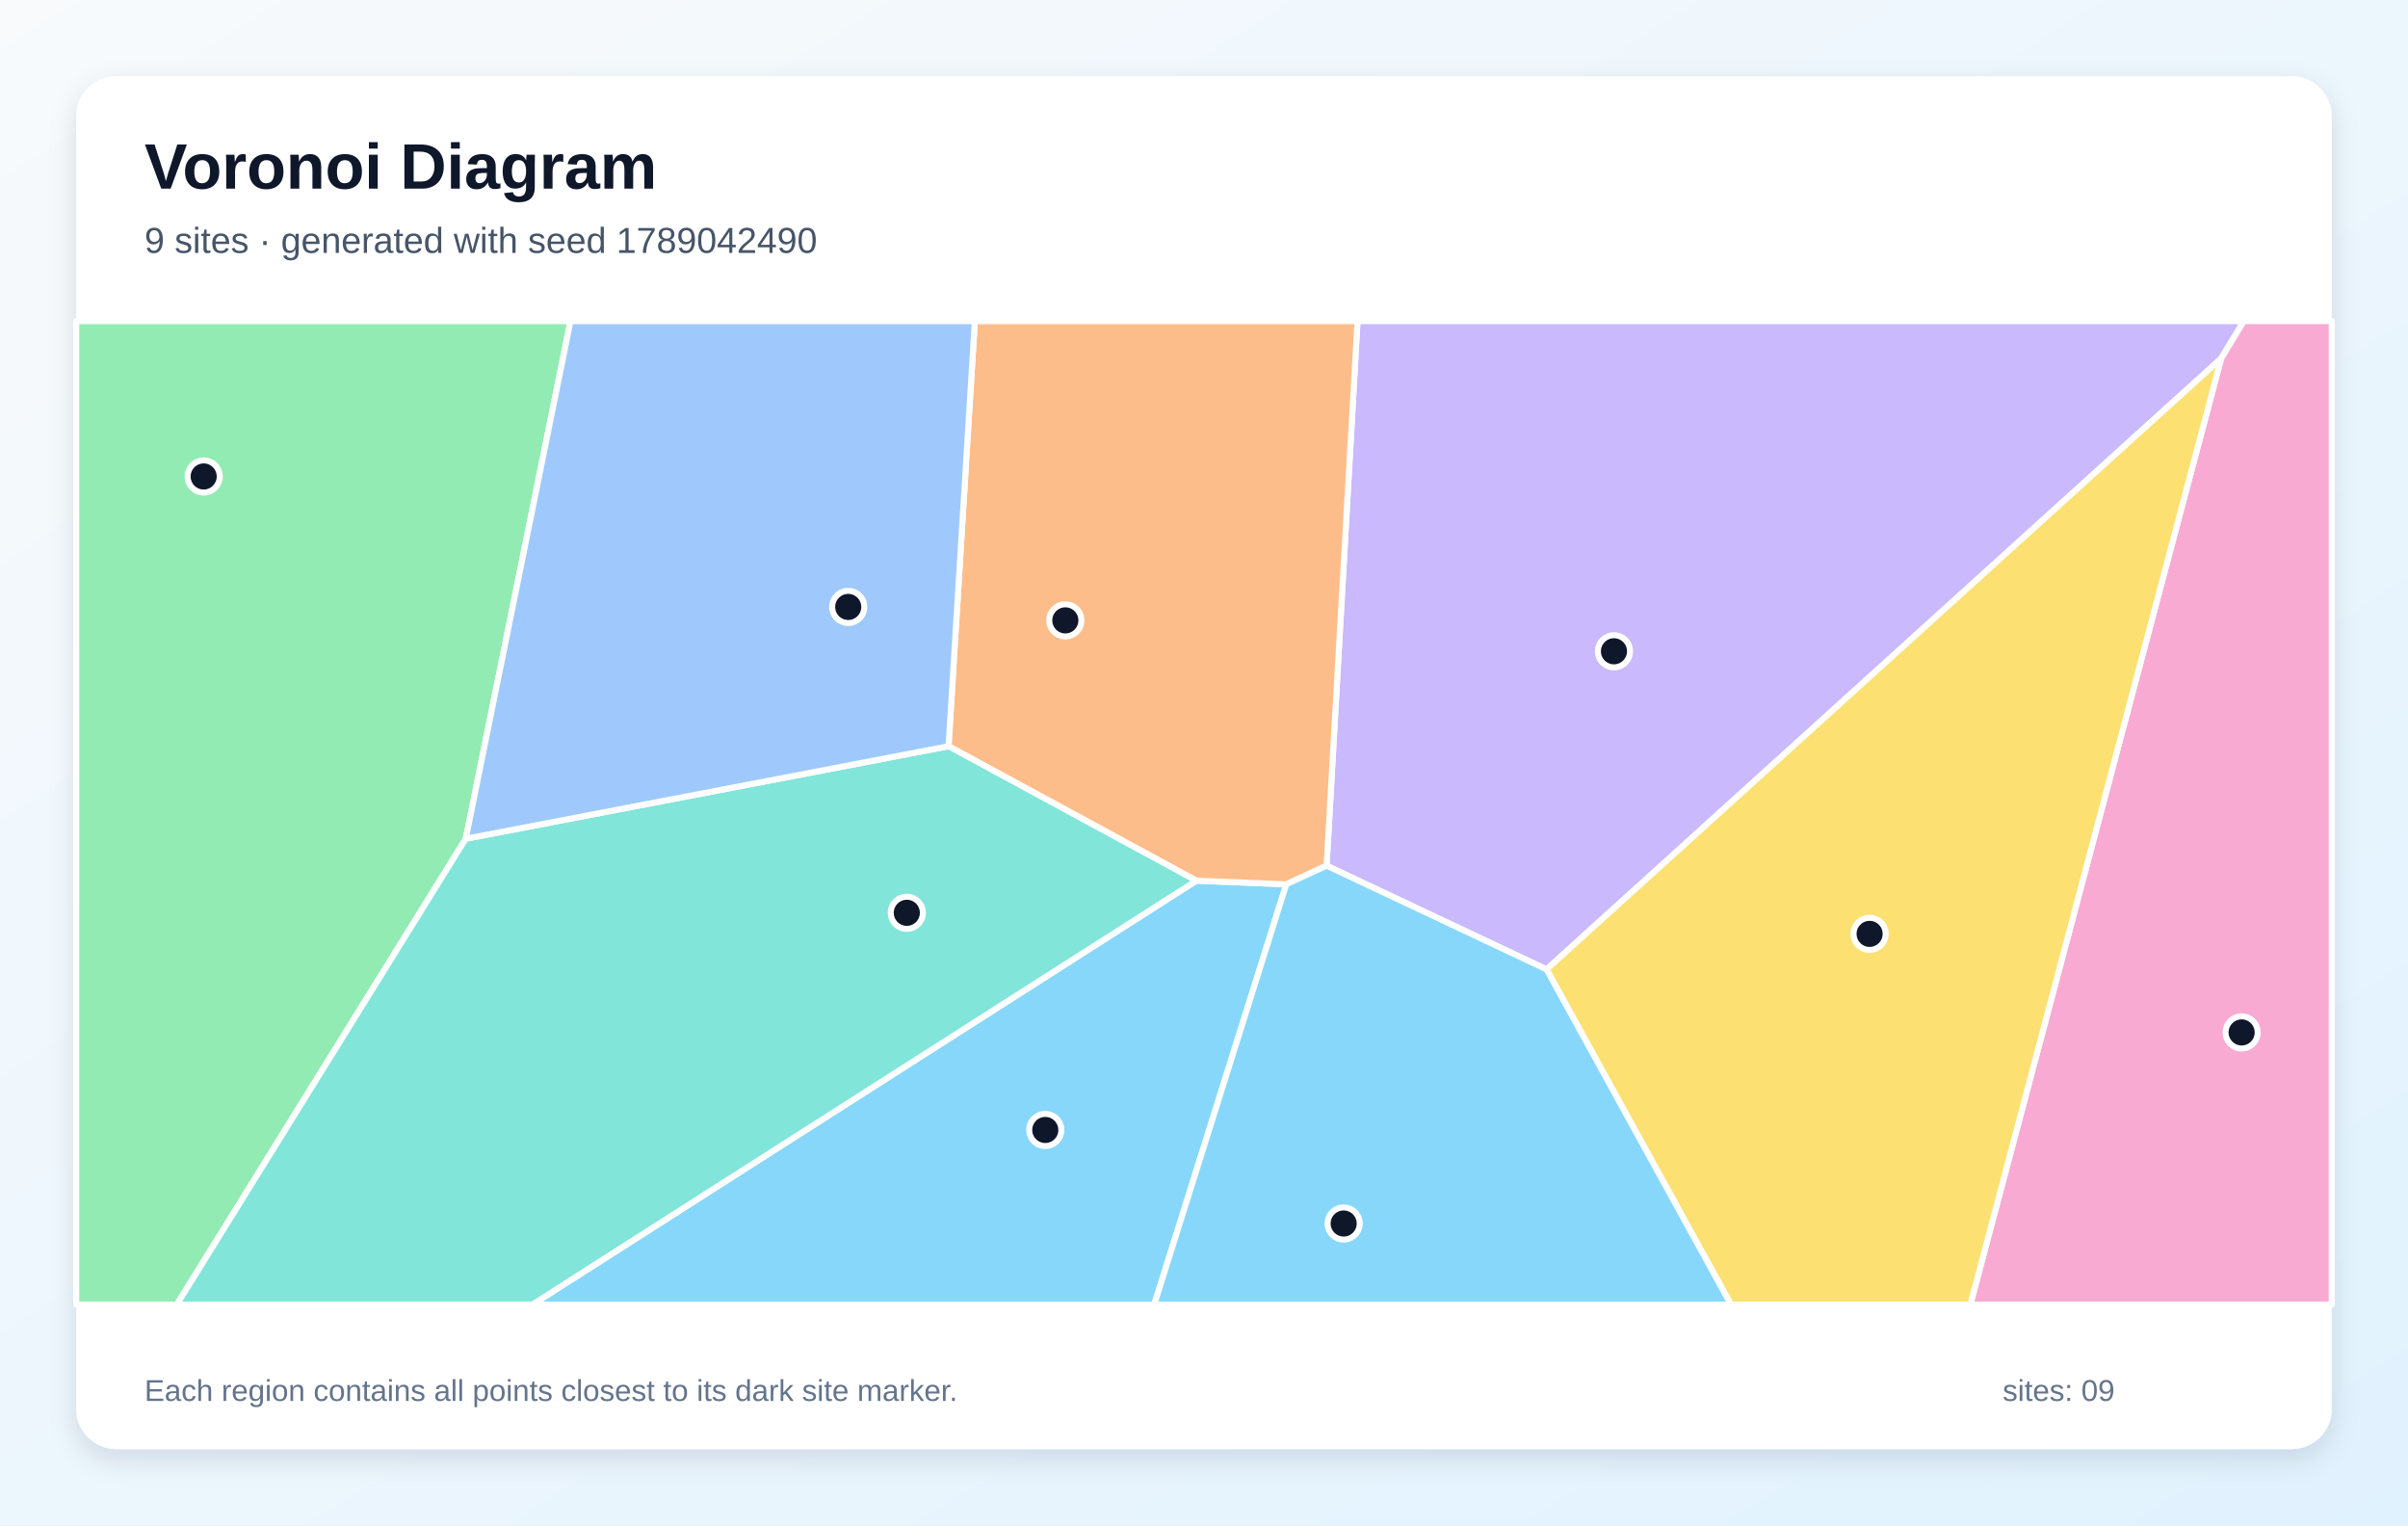
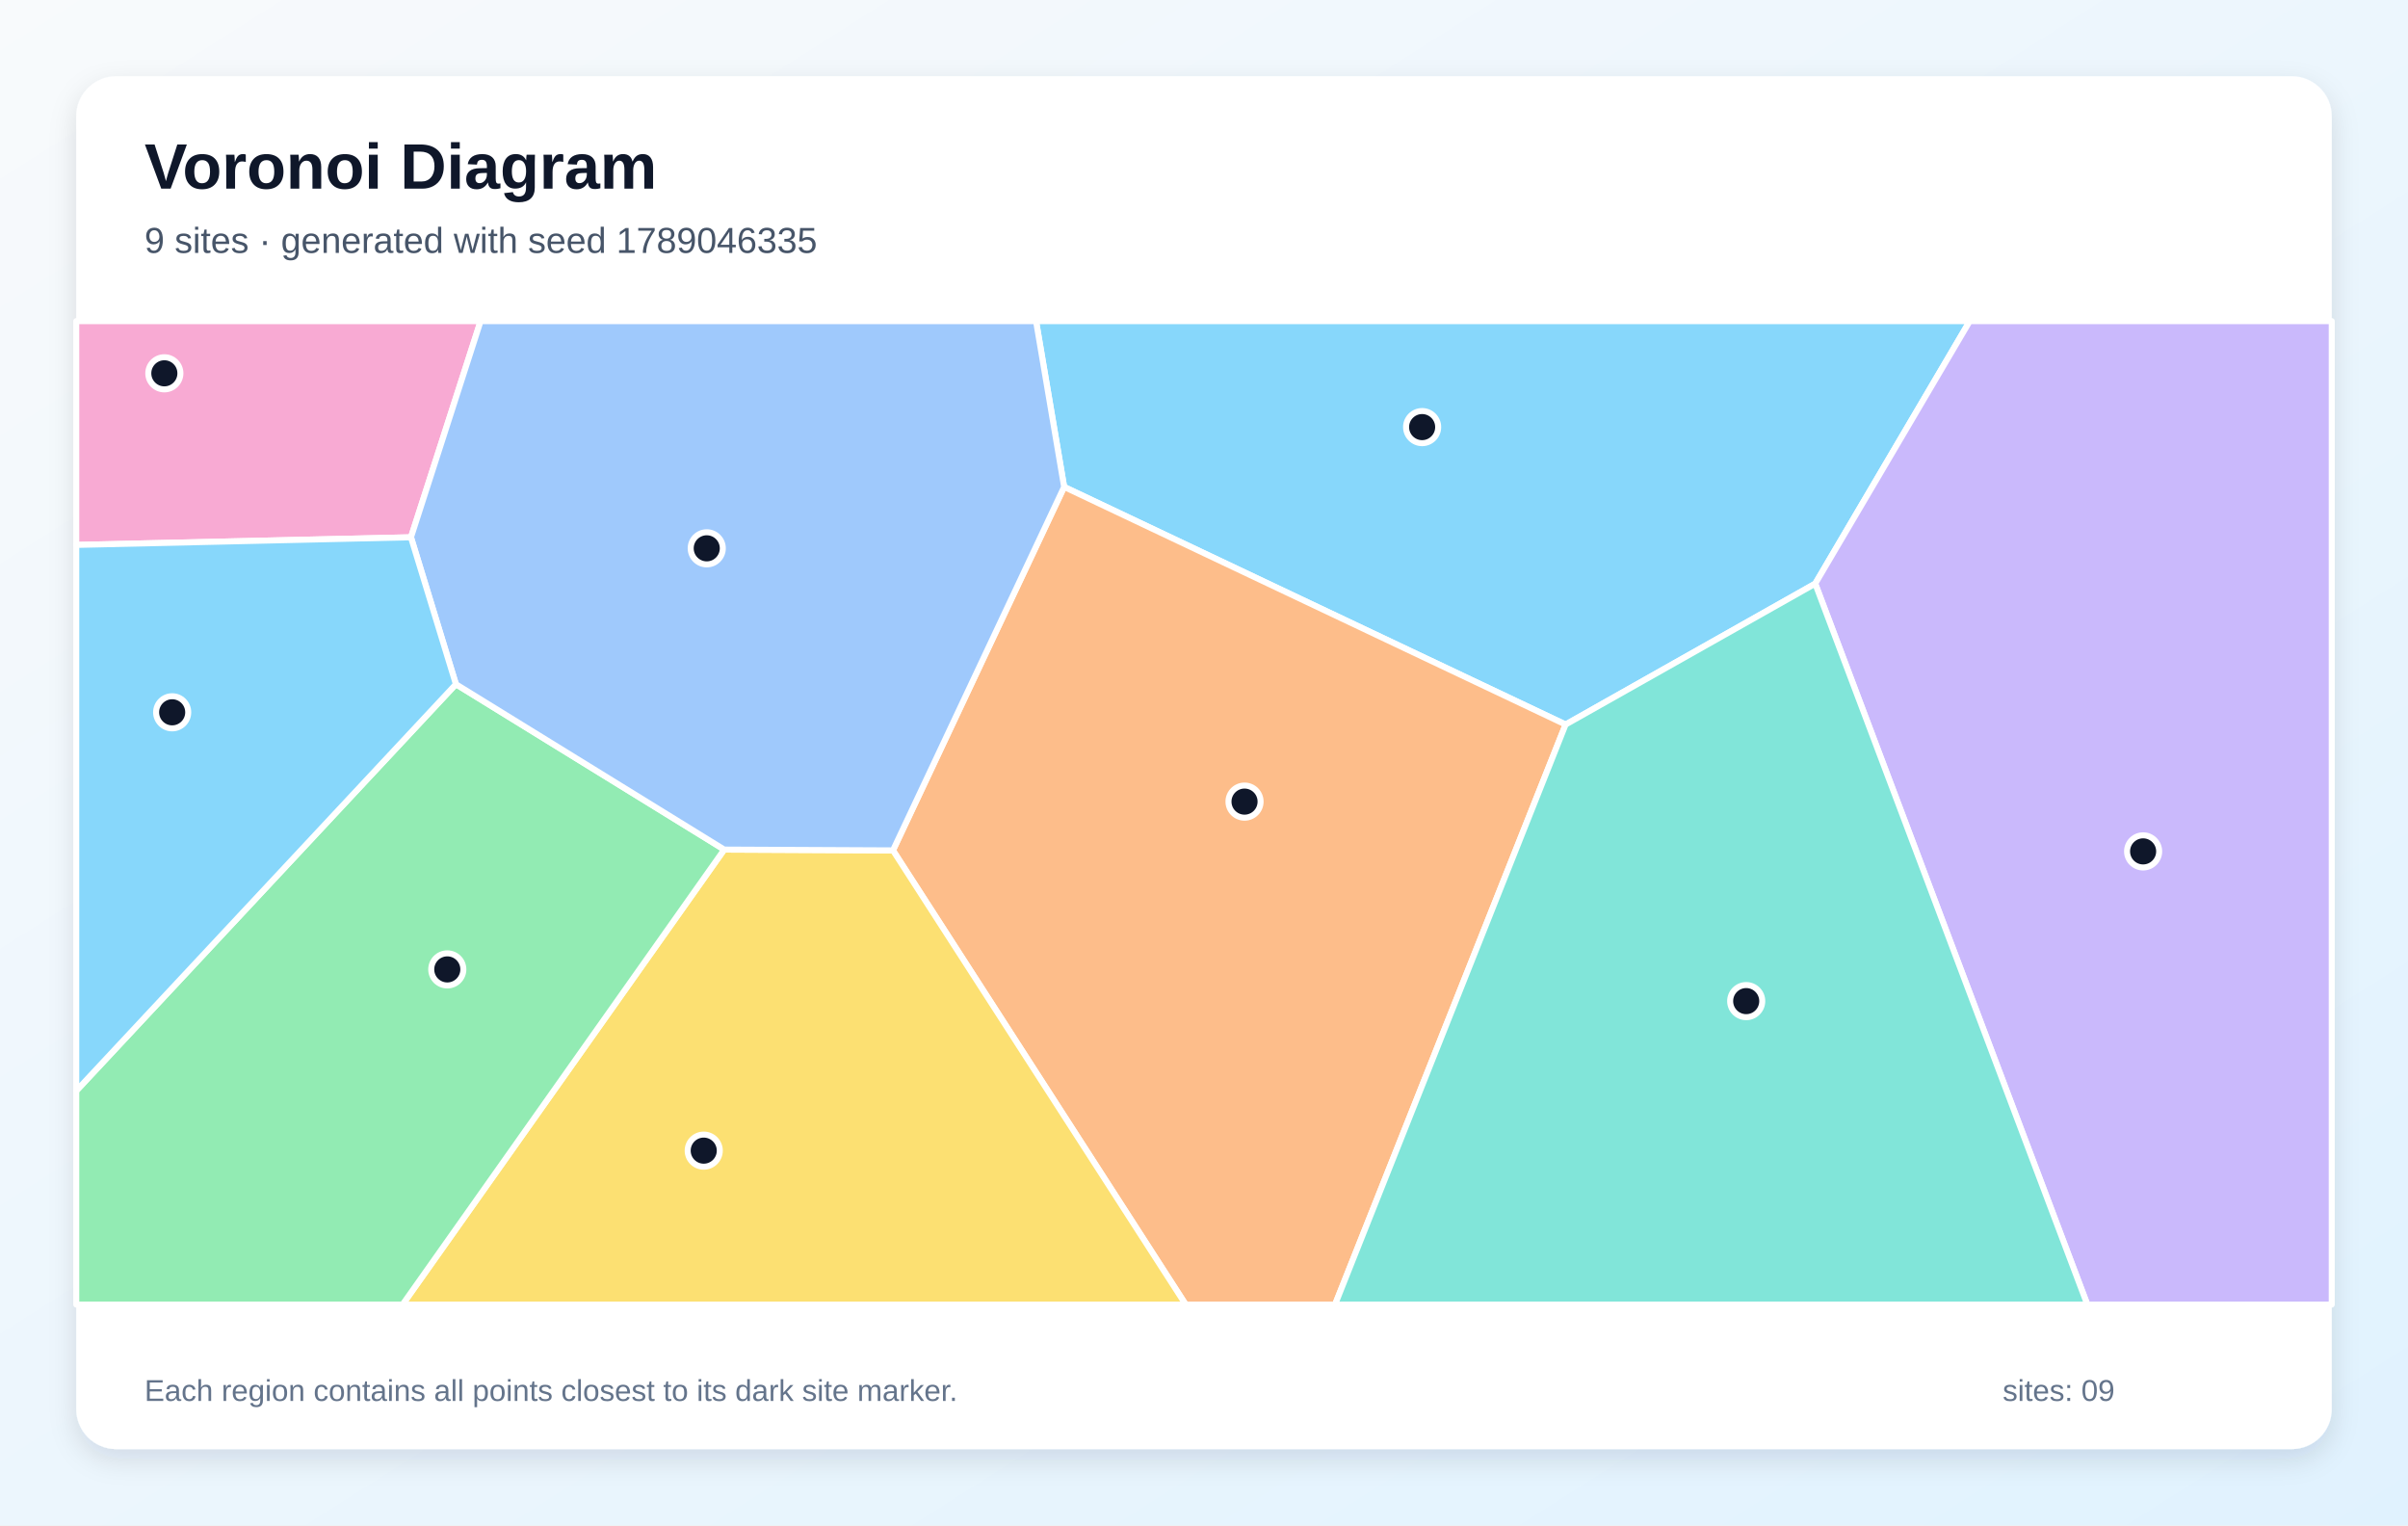
<svg xmlns="http://www.w3.org/2000/svg" width="1200" height="760" viewBox="0 0 1200 760" role="img" aria-labelledby="title description">
  <defs>
    <linearGradient id="background" x1="0" y1="0" x2="1" y2="1">
      <stop stop-color="#F8FAFC" />
      <stop offset="1" stop-color="#E0F2FE" />
    </linearGradient>
    <filter id="shadow" x="-10%" y="-10%" width="120%" height="120%">
      <feDropShadow dx="0" dy="5" stdDeviation="7" flood-color="#0F172A" flood-opacity=".12" />
    </filter>
  </defs>
  <rect width="1200" height="760" fill="url(#background)" />
  <rect x="38" y="38" width="1124" height="684" rx="20" fill="#FFFFFF" filter="url(#shadow)" />
  <g font-family="Arial, sans-serif">
    <text x="72" y="94" font-size="32" font-weight="700" fill="#0F172A">Voronoi Diagram</text>
-     <text x="72" y="126" font-size="18" fill="#475569">9 sites · generated with seed 1789042490</text>
+     <text x="72" y="126" font-size="18" fill="#475569">9 sites · generated with seed 1789046335</text>
  </g>
  <g stroke="#FFFFFF" stroke-width="3" stroke-linejoin="round">
-     <polygon points="596.2,438.8 641.0,440.6 575.2,650.0 265.3,650.0" fill="#38BDF8" fill-opacity="0.60" />
-     <polygon points="1106.9,178.6 770.7,483.0 661.1,431.3 676.5,160.0 1118.2,160.0" fill="#A78BFA" fill-opacity="0.60" />
-     <polygon points="1106.9,178.6 1118.2,160.0 1162.0,160.0 1162.0,650.0 981.9,650.0" fill="#F472B6" fill-opacity="0.60" />
-     <polygon points="661.1,431.3 641.0,440.6 596.2,438.8 472.7,371.8 485.8,160.0 676.5,160.0" fill="#FB923C" fill-opacity="0.60" />
-     <polygon points="770.7,483.0 1106.9,178.6 981.9,650.0 862.6,650.0" fill="#FACC15" fill-opacity="0.60" />
-     <polygon points="38.0,160.0 284.3,160.0 232.1,417.9 88.1,650.0 38.0,650.0" fill="#4ADE80" fill-opacity="0.60" />
-     <polygon points="232.1,417.9 472.7,371.8 596.2,438.8 265.3,650.0 88.1,650.0" fill="#2DD4BF" fill-opacity="0.60" />
-     <polygon points="472.7,371.8 232.1,417.9 284.3,160.0 485.8,160.0" fill="#60A5FA" fill-opacity="0.60" />
-     <polygon points="641.0,440.6 661.1,431.3 770.7,483.0 862.6,650.0 575.2,650.0" fill="#38BDF8" fill-opacity="0.60" />
+     <polygon points="780.2,361.0 530.3,242.6 516.3,160.0 981.6,160.0 904.6,290.8" fill="#38BDF8" fill-opacity="0.60" />
+     <polygon points="904.6,290.8 981.6,160.0 1162.0,160.0 1162.0,650.0 1040.2,650.0" fill="#A78BFA" fill-opacity="0.60" />
+     <polygon points="204.8,267.7 38.0,271.5 38.0,160.0 239.5,160.0" fill="#F472B6" fill-opacity="0.60" />
+     <polygon points="445.0,423.7 530.3,242.6 780.2,361.0 665.3,650.0 590.9,650.0" fill="#FB923C" fill-opacity="0.60" />
+     <polygon points="360.9,423.3 445.0,423.7 590.9,650.0 200.6,650.0" fill="#FACC15" fill-opacity="0.60" />
+     <polygon points="38.0,543.5 227.2,340.9 360.9,423.3 200.6,650.0 38.0,650.0" fill="#4ADE80" fill-opacity="0.60" />
+     <polygon points="780.2,361.0 904.6,290.8 1040.2,650.0 665.3,650.0" fill="#2DD4BF" fill-opacity="0.60" />
+     <polygon points="360.9,423.3 227.2,340.9 204.8,267.7 239.5,160.0 516.3,160.0 530.3,242.6 445.0,423.7" fill="#60A5FA" fill-opacity="0.60" />
+     <polygon points="227.2,340.9 38.0,543.5 38.0,271.5 204.8,267.7" fill="#38BDF8" fill-opacity="0.60" />
  </g>
  <g>
-     <circle cx="520.9" cy="563.0" r="8" fill="#0F172A" stroke="#FFFFFF" stroke-width="3" />
-     <circle cx="804.3" cy="324.5" r="8" fill="#0F172A" stroke="#FFFFFF" stroke-width="3" />
-     <circle cx="1117.1" cy="514.4" r="8" fill="#0F172A" stroke="#FFFFFF" stroke-width="3" />
-     <circle cx="530.9" cy="309.1" r="8" fill="#0F172A" stroke="#FFFFFF" stroke-width="3" />
-     <circle cx="931.7" cy="465.3" r="8" fill="#0F172A" stroke="#FFFFFF" stroke-width="3" />
-     <circle cx="101.5" cy="237.4" r="8" fill="#0F172A" stroke="#FFFFFF" stroke-width="3" />
-     <circle cx="451.9" cy="454.8" r="8" fill="#0F172A" stroke="#FFFFFF" stroke-width="3" />
-     <circle cx="422.7" cy="302.4" r="8" fill="#0F172A" stroke="#FFFFFF" stroke-width="3" />
-     <circle cx="669.6" cy="609.6" r="8" fill="#0F172A" stroke="#FFFFFF" stroke-width="3" />
+     <circle cx="708.7" cy="212.8" r="8" fill="#0F172A" stroke="#FFFFFF" stroke-width="3" />
+     <circle cx="1068.0" cy="424.2" r="8" fill="#0F172A" stroke="#FFFFFF" stroke-width="3" />
+     <circle cx="81.9" cy="186.0" r="8" fill="#0F172A" stroke="#FFFFFF" stroke-width="3" />
+     <circle cx="620.2" cy="399.4" r="8" fill="#0F172A" stroke="#FFFFFF" stroke-width="3" />
+     <circle cx="350.7" cy="573.3" r="8" fill="#0F172A" stroke="#FFFFFF" stroke-width="3" />
+     <circle cx="222.9" cy="483.0" r="8" fill="#0F172A" stroke="#FFFFFF" stroke-width="3" />
+     <circle cx="870.2" cy="498.8" r="8" fill="#0F172A" stroke="#FFFFFF" stroke-width="3" />
+     <circle cx="352.2" cy="273.2" r="8" fill="#0F172A" stroke="#FFFFFF" stroke-width="3" />
+     <circle cx="85.8" cy="354.9" r="8" fill="#0F172A" stroke="#FFFFFF" stroke-width="3" />
  </g>
  <g font-family="Arial, sans-serif" font-size="15" fill="#64748B">
    <text x="72" y="698">Each region contains all points closest to its dark site marker.</text>
    <text x="998" y="698">sites: 09</text>
  </g>
</svg>
